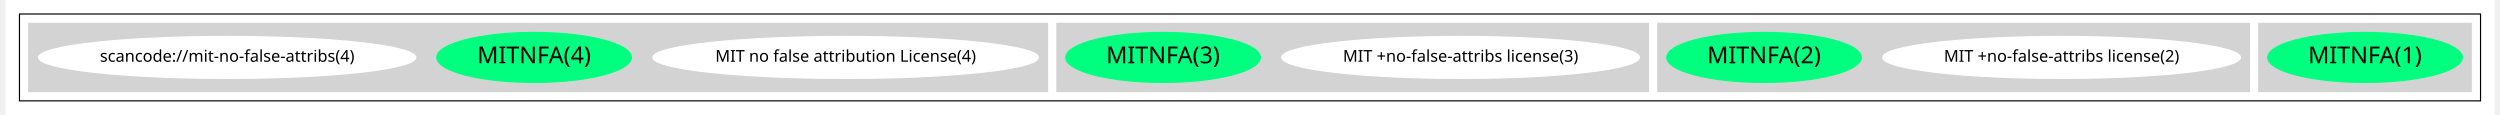
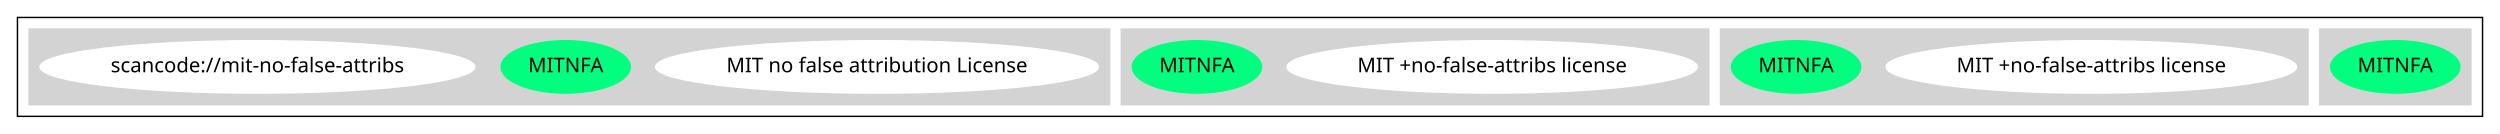
- <svg xmlns="http://www.w3.org/2000/svg" width="2133pt" height="98pt" viewBox="0.00 0.00 2133.00 98.43">
-   <g id="graph0" class="graph" transform="scale(1 1) rotate(0) translate(4 94.43)">
-     <polygon fill="white" stroke="transparent" points="-4,4 -4,-94.43 2129,-94.43 2129,4 -4,4" />
+ <svg xmlns="http://www.w3.org/2000/svg" width="1719pt" height="92pt" viewBox="0.00 0.00 1719.00 92.00">
+   <g id="graph0" class="graph" transform="scale(1 1) rotate(0) translate(4 88)">
+     <polygon fill="white" stroke="transparent" points="-4,4 -4,-88 1715,-88 1715,4 -4,4" />
    <g id="clust1" class="cluster">
-       <polygon fill="none" stroke="black" points="8,-8 8,-82.43 2117,-82.43 2117,-8 8,-8" />
+       <polygon fill="none" stroke="black" points="8,-8 8,-76 1703,-76 1703,-8 8,-8" />
    </g>
    <g id="clust2" class="cluster">
-       <polygon fill="lightgray" stroke="lightgray" points="1927,-16 1927,-74.43 2109,-74.43 2109,-16 1927,-16" />
+       <polygon fill="lightgray" stroke="lightgray" points="1591,-16 1591,-68 1695,-68 1695,-16 1591,-16" />
    </g>
    <g id="clust3" class="cluster">
-       <polygon fill="lightgray" stroke="lightgray" points="1412,-16 1412,-74.43 1919,-74.43 1919,-16 1412,-16" />
+       <polygon fill="lightgray" stroke="lightgray" points="1179,-16 1179,-68 1583,-68 1583,-16 1179,-16" />
    </g>
    <g id="clust4" class="cluster">
-       <polygon fill="lightgray" stroke="lightgray" points="897,-16 897,-74.43 1404,-74.43 1404,-16 897,-16" />
+       <polygon fill="lightgray" stroke="lightgray" points="767,-16 767,-68 1171,-68 1171,-16 767,-16" />
    </g>
    <g id="clust5" class="cluster">
-       <polygon fill="lightgray" stroke="lightgray" points="16,-16 16,-74.43 889,-74.43 889,-16 16,-16" />
+       <polygon fill="lightgray" stroke="lightgray" points="16,-16 16,-68 759,-68 759,-16 16,-16" />
    </g>
    <g id="node1" class="node">
-       <ellipse fill="springgreen" stroke="springgreen" cx="2018" cy="-45.21" rx="83.38" ry="21.43" />
-       <text text-anchor="middle" x="2018" y="-40.21" font-family="Times-Roman" font-size="20.00">MITNFA(1)</text>
+       <ellipse fill="springgreen" stroke="springgreen" cx="1643" cy="-42" rx="44.39" ry="18" />
+       <text text-anchor="middle" x="1643" y="-38.3" font-family="Times-Roman" font-size="14.00">MITNFA</text>
    </g>
    <g id="node2" class="node">
-       <ellipse fill="white" stroke="white" cx="1758" cy="-45.21" rx="153.27" ry="18" />
-       <text text-anchor="middle" x="1758" y="-41.51" font-family="Times-Roman" font-size="14.00">MIT +no-false-attribs license(2)</text>
+       <ellipse fill="white" stroke="white" cx="1434" cy="-42" rx="141.07" ry="18" />
+       <text text-anchor="middle" x="1434" y="-38.3" font-family="Times-Roman" font-size="14.00">MIT +no-false-attribs license</text>
    </g>
    <g id="node3" class="node">
-       <ellipse fill="springgreen" stroke="springgreen" cx="1503" cy="-45.21" rx="83.38" ry="21.43" />
-       <text text-anchor="middle" x="1503" y="-40.21" font-family="Times-Roman" font-size="20.00">MITNFA(2)</text>
+       <ellipse fill="springgreen" stroke="springgreen" cx="1231" cy="-42" rx="44.39" ry="18" />
+       <text text-anchor="middle" x="1231" y="-38.3" font-family="Times-Roman" font-size="14.00">MITNFA</text>
    </g>
    <g id="node4" class="node">
-       <ellipse fill="white" stroke="white" cx="1243" cy="-45.21" rx="153.27" ry="18" />
-       <text text-anchor="middle" x="1243" y="-41.51" font-family="Times-Roman" font-size="14.00">MIT +no-false-attribs license(3)</text>
+       <ellipse fill="white" stroke="white" cx="1022" cy="-42" rx="141.07" ry="18" />
+       <text text-anchor="middle" x="1022" y="-38.3" font-family="Times-Roman" font-size="14.00">MIT +no-false-attribs license</text>
    </g>
    <g id="node5" class="node">
-       <ellipse fill="springgreen" stroke="springgreen" cx="988" cy="-45.21" rx="83.38" ry="21.43" />
-       <text text-anchor="middle" x="988" y="-40.21" font-family="Times-Roman" font-size="20.00">MITNFA(3)</text>
+       <ellipse fill="springgreen" stroke="springgreen" cx="819" cy="-42" rx="44.39" ry="18" />
+       <text text-anchor="middle" x="819" y="-38.3" font-family="Times-Roman" font-size="14.00">MITNFA</text>
    </g>
    <g id="node6" class="node">
-       <ellipse fill="white" stroke="white" cx="716" cy="-45.21" rx="165.17" ry="18" />
-       <text text-anchor="middle" x="716" y="-41.51" font-family="Times-Roman" font-size="14.00">MIT no false attribution License(4)</text>
+       <ellipse fill="white" stroke="white" cx="599" cy="-42" rx="152.17" ry="18" />
+       <text text-anchor="middle" x="599" y="-38.3" font-family="Times-Roman" font-size="14.00">MIT no false attribution License</text>
    </g>
    <g id="node7" class="node">
-       <ellipse fill="springgreen" stroke="springgreen" cx="449" cy="-45.21" rx="83.38" ry="21.43" />
-       <text text-anchor="middle" x="449" y="-40.21" font-family="Times-Roman" font-size="20.00">MITNFA(4)</text>
+       <ellipse fill="springgreen" stroke="springgreen" cx="385" cy="-42" rx="44.39" ry="18" />
+       <text text-anchor="middle" x="385" y="-38.3" font-family="Times-Roman" font-size="14.00">MITNFA</text>
    </g>
    <g id="node8" class="node">
-       <ellipse fill="white" stroke="white" cx="186" cy="-45.21" rx="161.67" ry="18" />
-       <text text-anchor="middle" x="186" y="-41.51" font-family="Times-Roman" font-size="14.00">scancode://mit-no-false-attribs(4)</text>
+       <ellipse fill="white" stroke="white" cx="173" cy="-42" rx="149.47" ry="18" />
+       <text text-anchor="middle" x="173" y="-38.3" font-family="Times-Roman" font-size="14.00">scancode://mit-no-false-attribs</text>
    </g>
  </g>
</svg>
